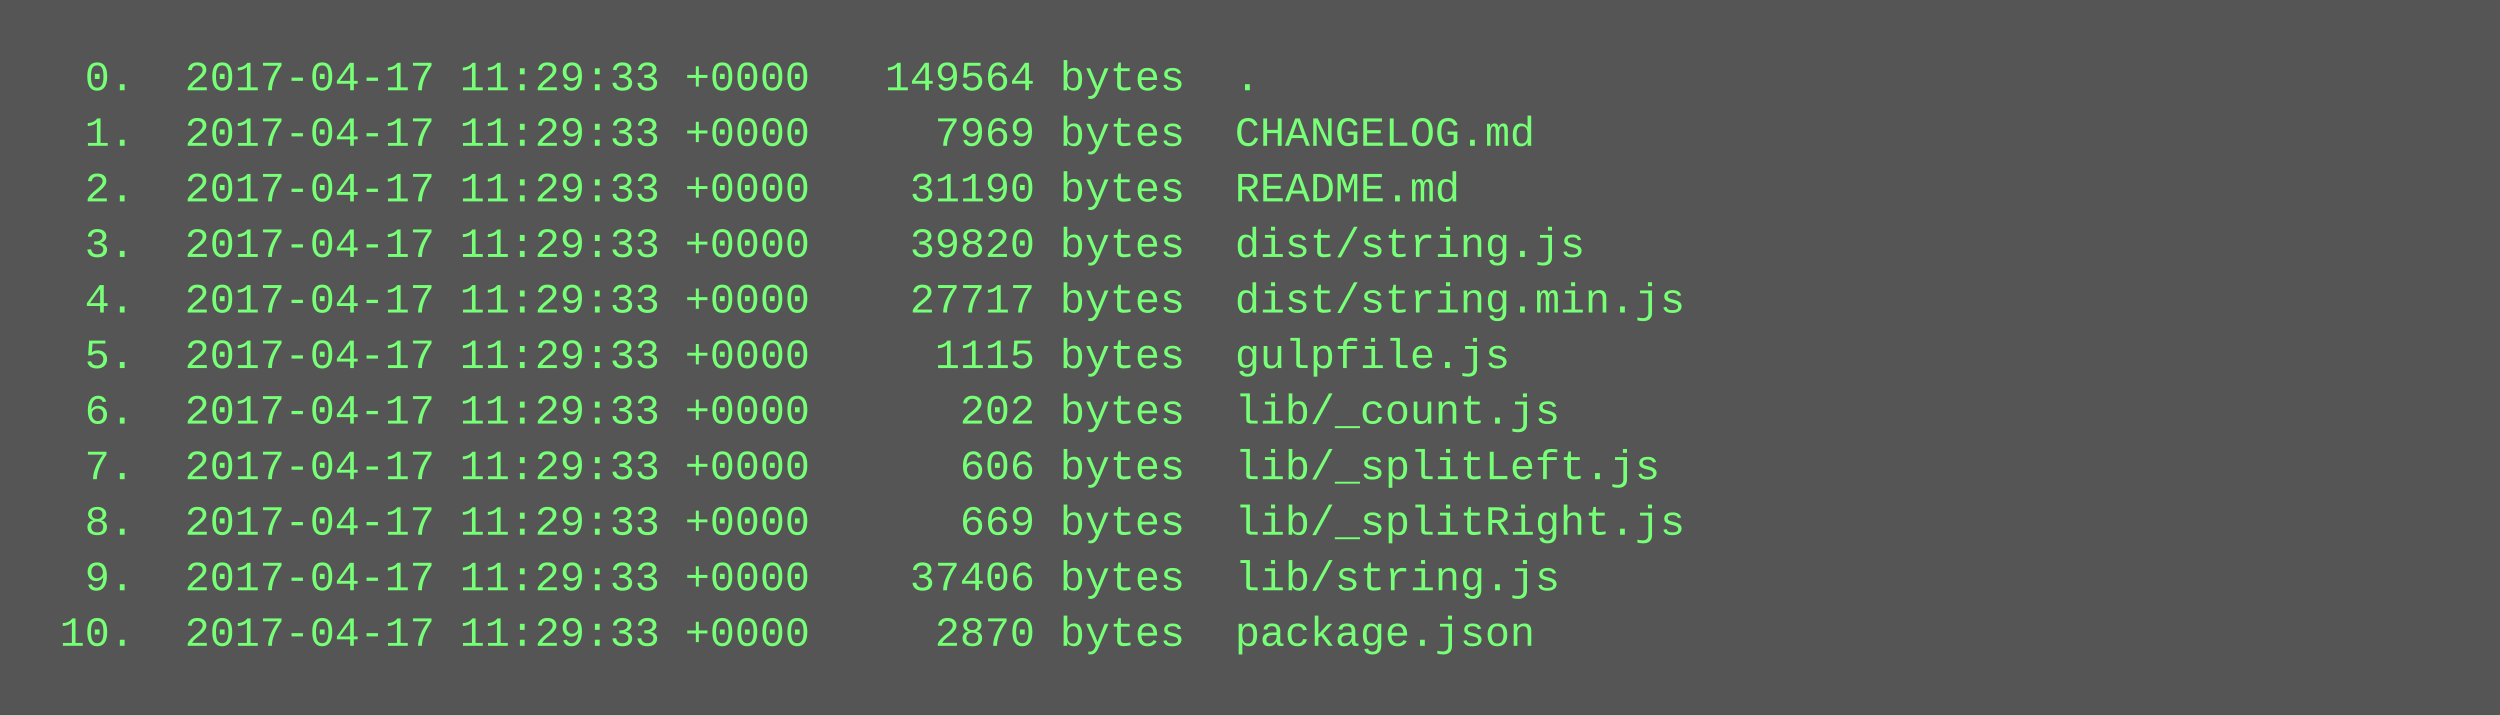
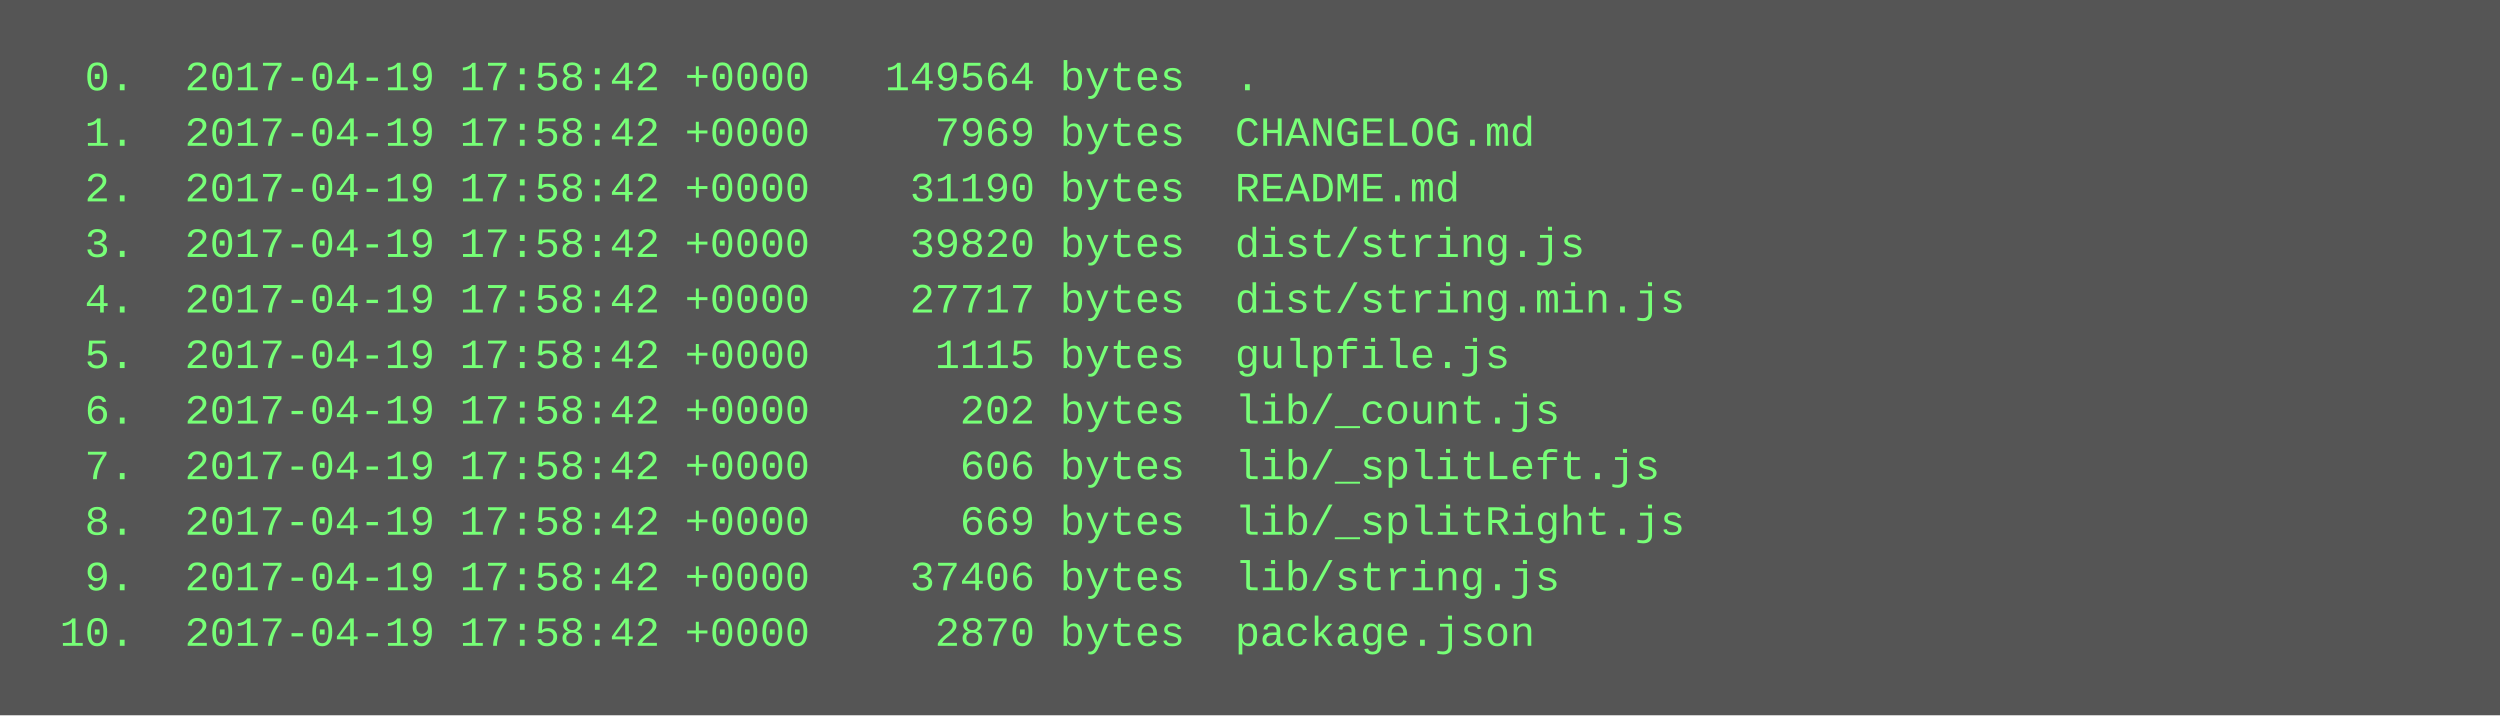
<svg xmlns="http://www.w3.org/2000/svg" height="206" width="720">
  <rect height="206" fill="#555" width="720" />
  <text fill="#7f7" font-family="Courier New" font-size="12" xml:space="preserve">
-     <tspan x="10" y="26">  0.  2017-04-17 11:29:33 +0000   149564 bytes  .</tspan>
-     <tspan x="10" y="42">  1.  2017-04-17 11:29:33 +0000     7969 bytes  CHANGELOG.md</tspan>
-     <tspan x="10" y="58">  2.  2017-04-17 11:29:33 +0000    31190 bytes  README.md</tspan>
-     <tspan x="10" y="74">  3.  2017-04-17 11:29:33 +0000    39820 bytes  dist/string.js</tspan>
-     <tspan x="10" y="90">  4.  2017-04-17 11:29:33 +0000    27717 bytes  dist/string.min.js</tspan>
-     <tspan x="10" y="106">  5.  2017-04-17 11:29:33 +0000     1115 bytes  gulpfile.js</tspan>
-     <tspan x="10" y="122">  6.  2017-04-17 11:29:33 +0000      202 bytes  lib/_count.js</tspan>
-     <tspan x="10" y="138">  7.  2017-04-17 11:29:33 +0000      606 bytes  lib/_splitLeft.js</tspan>
-     <tspan x="10" y="154">  8.  2017-04-17 11:29:33 +0000      669 bytes  lib/_splitRight.js</tspan>
-     <tspan x="10" y="170">  9.  2017-04-17 11:29:33 +0000    37406 bytes  lib/string.js</tspan>
-     <tspan x="10" y="186"> 10.  2017-04-17 11:29:33 +0000     2870 bytes  package.json</tspan>
+     <tspan x="10" y="26">  0.  2017-04-19 17:58:42 +0000   149564 bytes  .</tspan>
+     <tspan x="10" y="42">  1.  2017-04-19 17:58:42 +0000     7969 bytes  CHANGELOG.md</tspan>
+     <tspan x="10" y="58">  2.  2017-04-19 17:58:42 +0000    31190 bytes  README.md</tspan>
+     <tspan x="10" y="74">  3.  2017-04-19 17:58:42 +0000    39820 bytes  dist/string.js</tspan>
+     <tspan x="10" y="90">  4.  2017-04-19 17:58:42 +0000    27717 bytes  dist/string.min.js</tspan>
+     <tspan x="10" y="106">  5.  2017-04-19 17:58:42 +0000     1115 bytes  gulpfile.js</tspan>
+     <tspan x="10" y="122">  6.  2017-04-19 17:58:42 +0000      202 bytes  lib/_count.js</tspan>
+     <tspan x="10" y="138">  7.  2017-04-19 17:58:42 +0000      606 bytes  lib/_splitLeft.js</tspan>
+     <tspan x="10" y="154">  8.  2017-04-19 17:58:42 +0000      669 bytes  lib/_splitRight.js</tspan>
+     <tspan x="10" y="170">  9.  2017-04-19 17:58:42 +0000    37406 bytes  lib/string.js</tspan>
+     <tspan x="10" y="186"> 10.  2017-04-19 17:58:42 +0000     2870 bytes  package.json</tspan>
  </text>
</svg>
